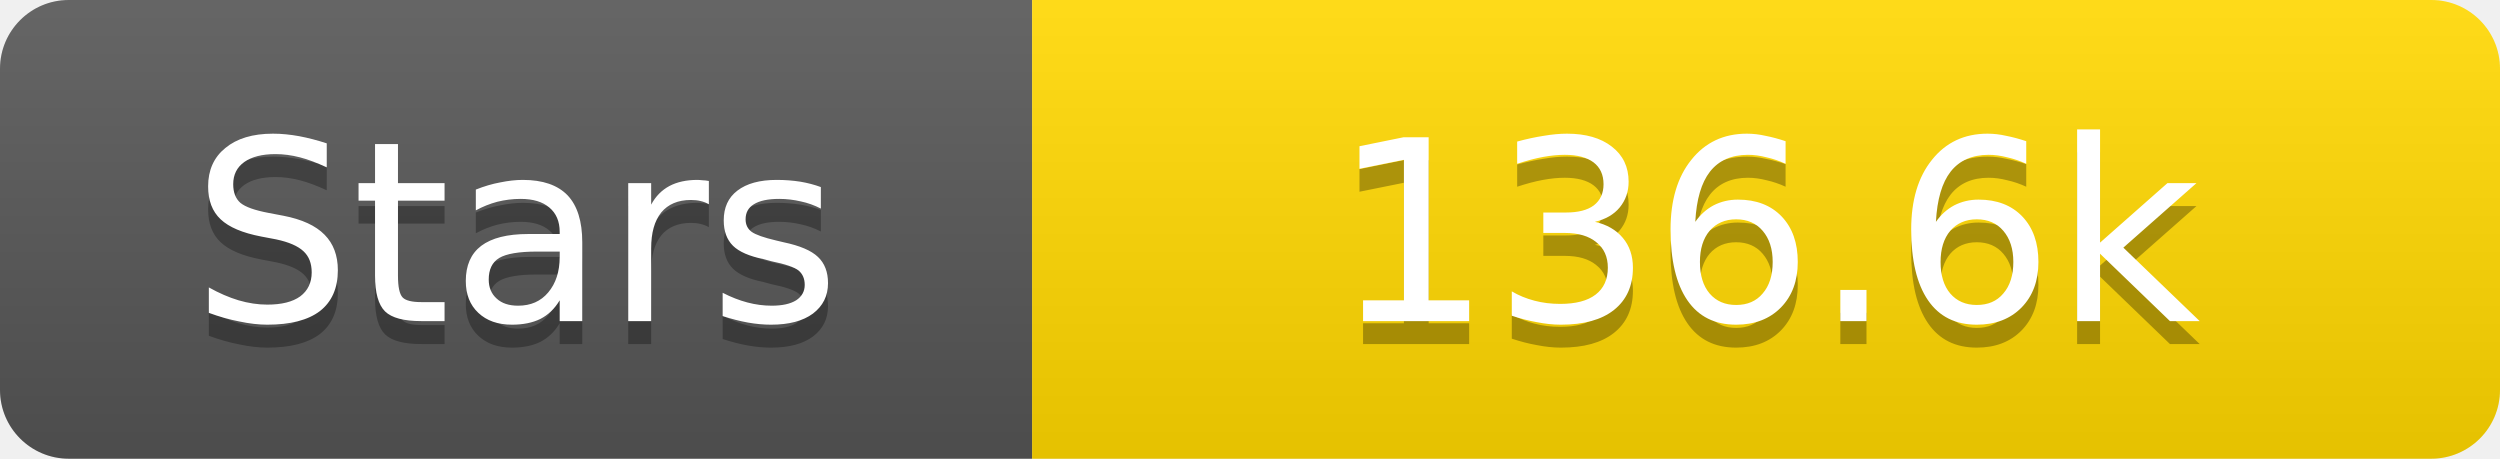
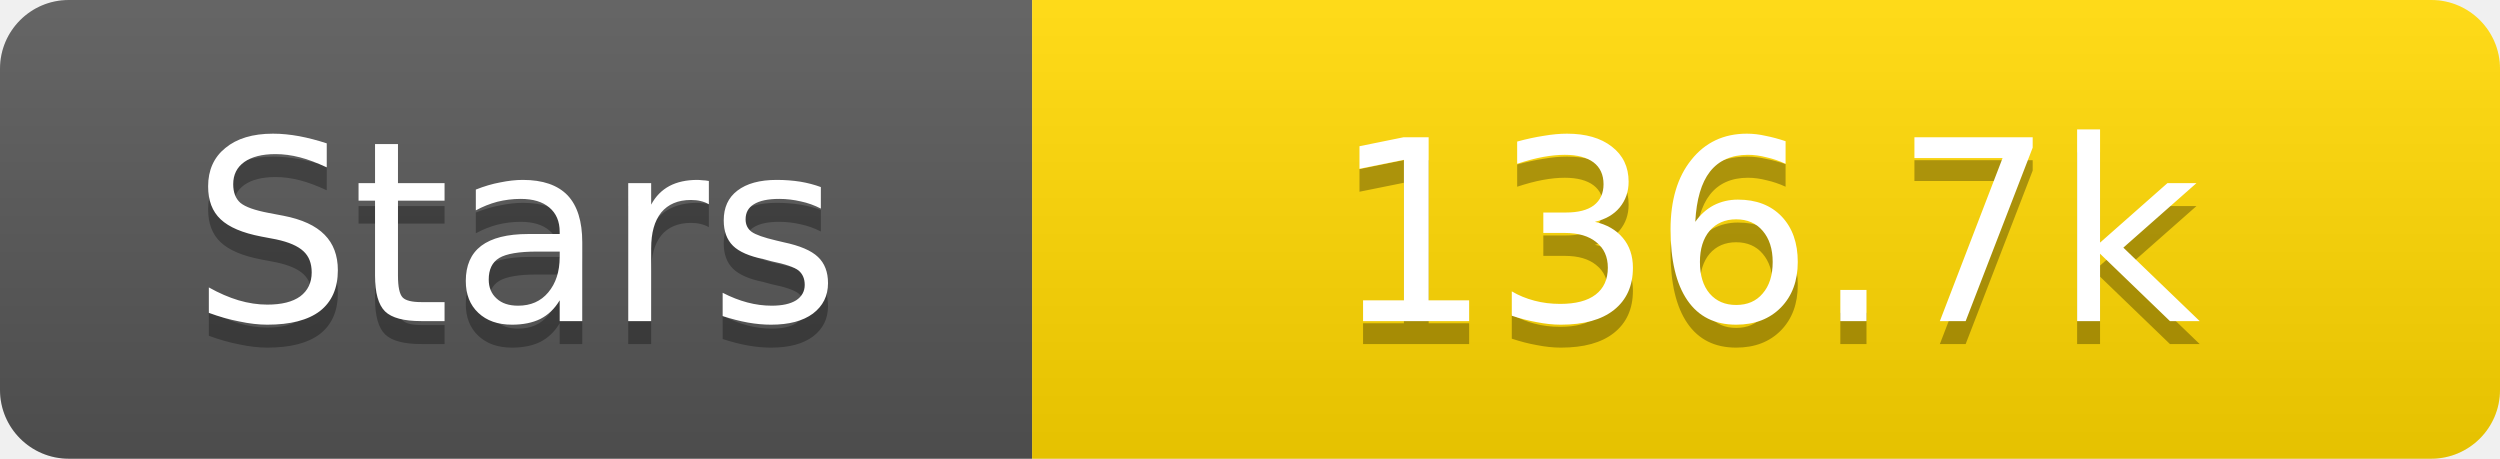
<svg xmlns="http://www.w3.org/2000/svg" width="109" height="20">
  <linearGradient id="s" x2="0" y2="100%">
    <stop offset="0" stop-color="#fff" stop-opacity=".1" />
    <stop offset="1" stop-opacity=".1" />
  </linearGradient>
  <clipPath id="r">
    <rect width="109" height="20" rx="3" fill="#fff" />
  </clipPath>
  <g clip-path="url(#r)">
    <rect width="45" height="20" fill="#555" />
    <rect x="45" width="64" height="20" fill="#ffd700" />
    <rect width="109" height="20" fill="url(#s)" />
  </g>
  <g fill="#fff" text-anchor="middle" font-family="Verdana,Geneva,DejaVu Sans,sans-serif" text-rendering="geometricPrecision" font-size="11">
    <text x="22.5" y="15" fill="#010101" fill-opacity=".3">Stars</text>
    <text x="22.5" y="14">Stars</text>
-     <text x="77.0" y="15" fill="#010101" fill-opacity=".3">136.6k</text>
-     <text x="77.0" y="14">136.6k</text>
+     <text x="77.0" y="15" fill="#010101" fill-opacity=".3">136.7k</text>
+     <text x="77.0" y="14">136.7k</text>
  </g>
</svg>
